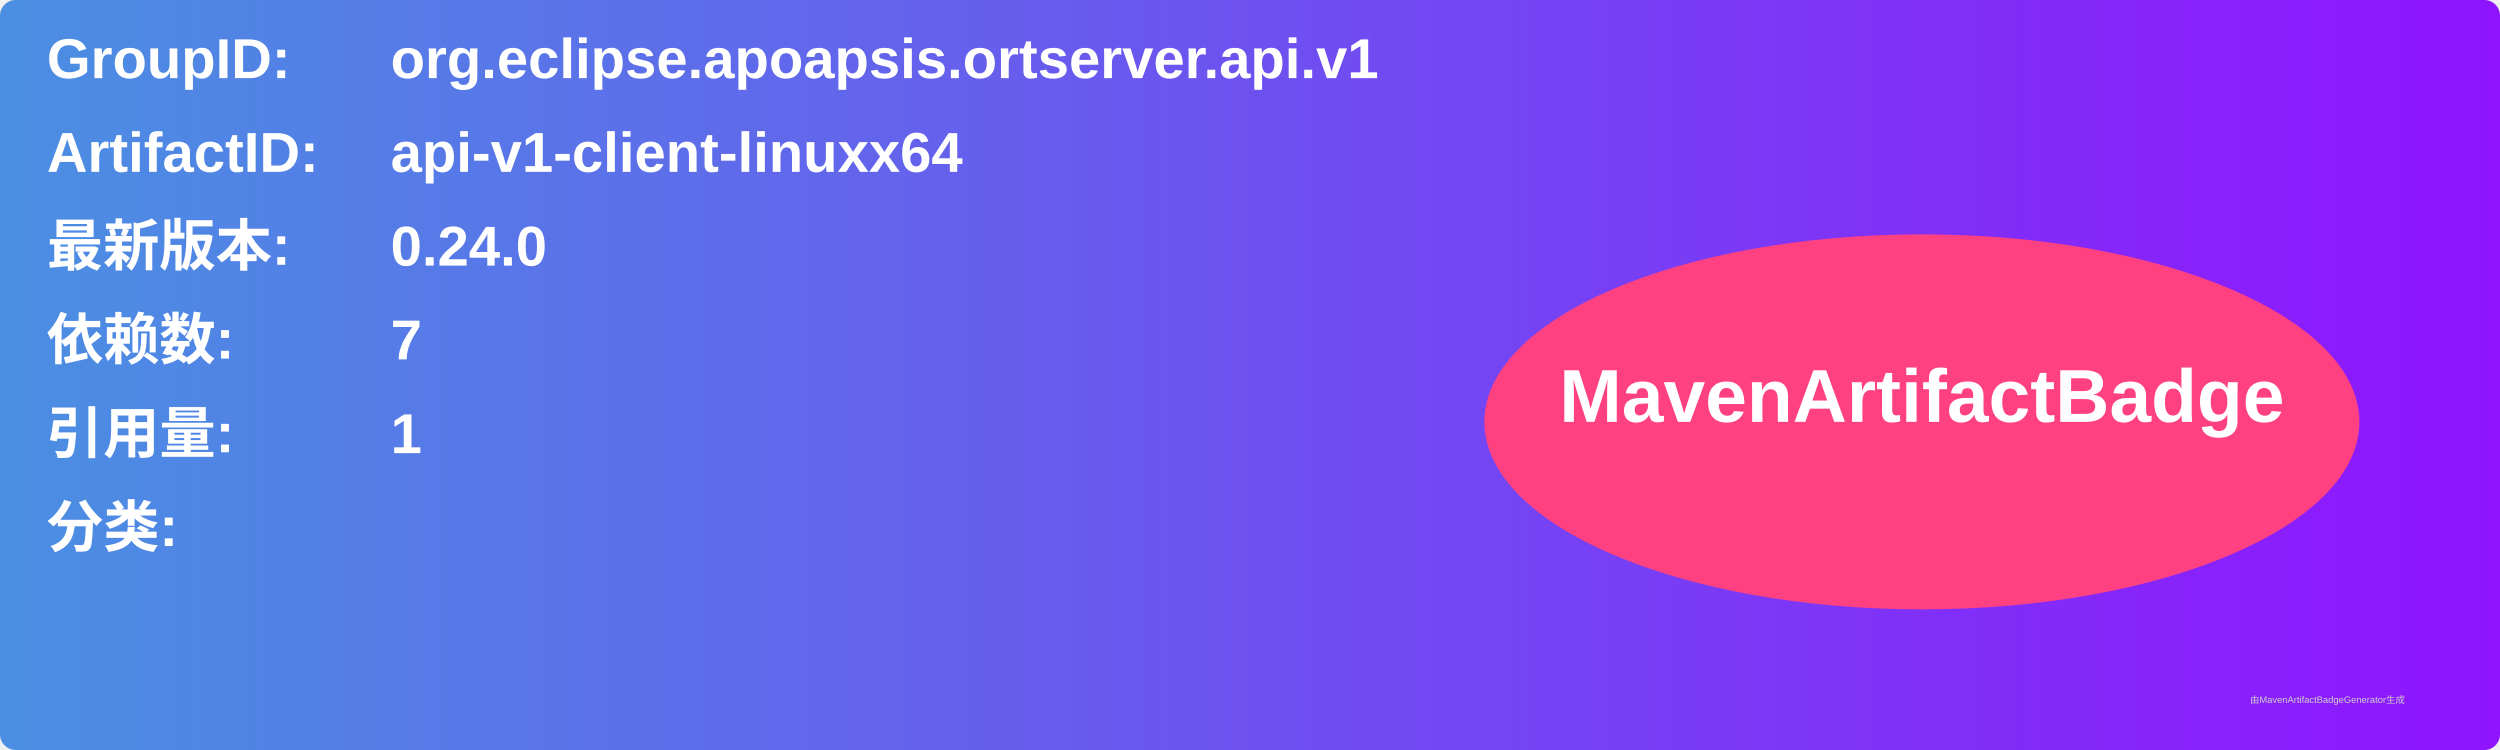
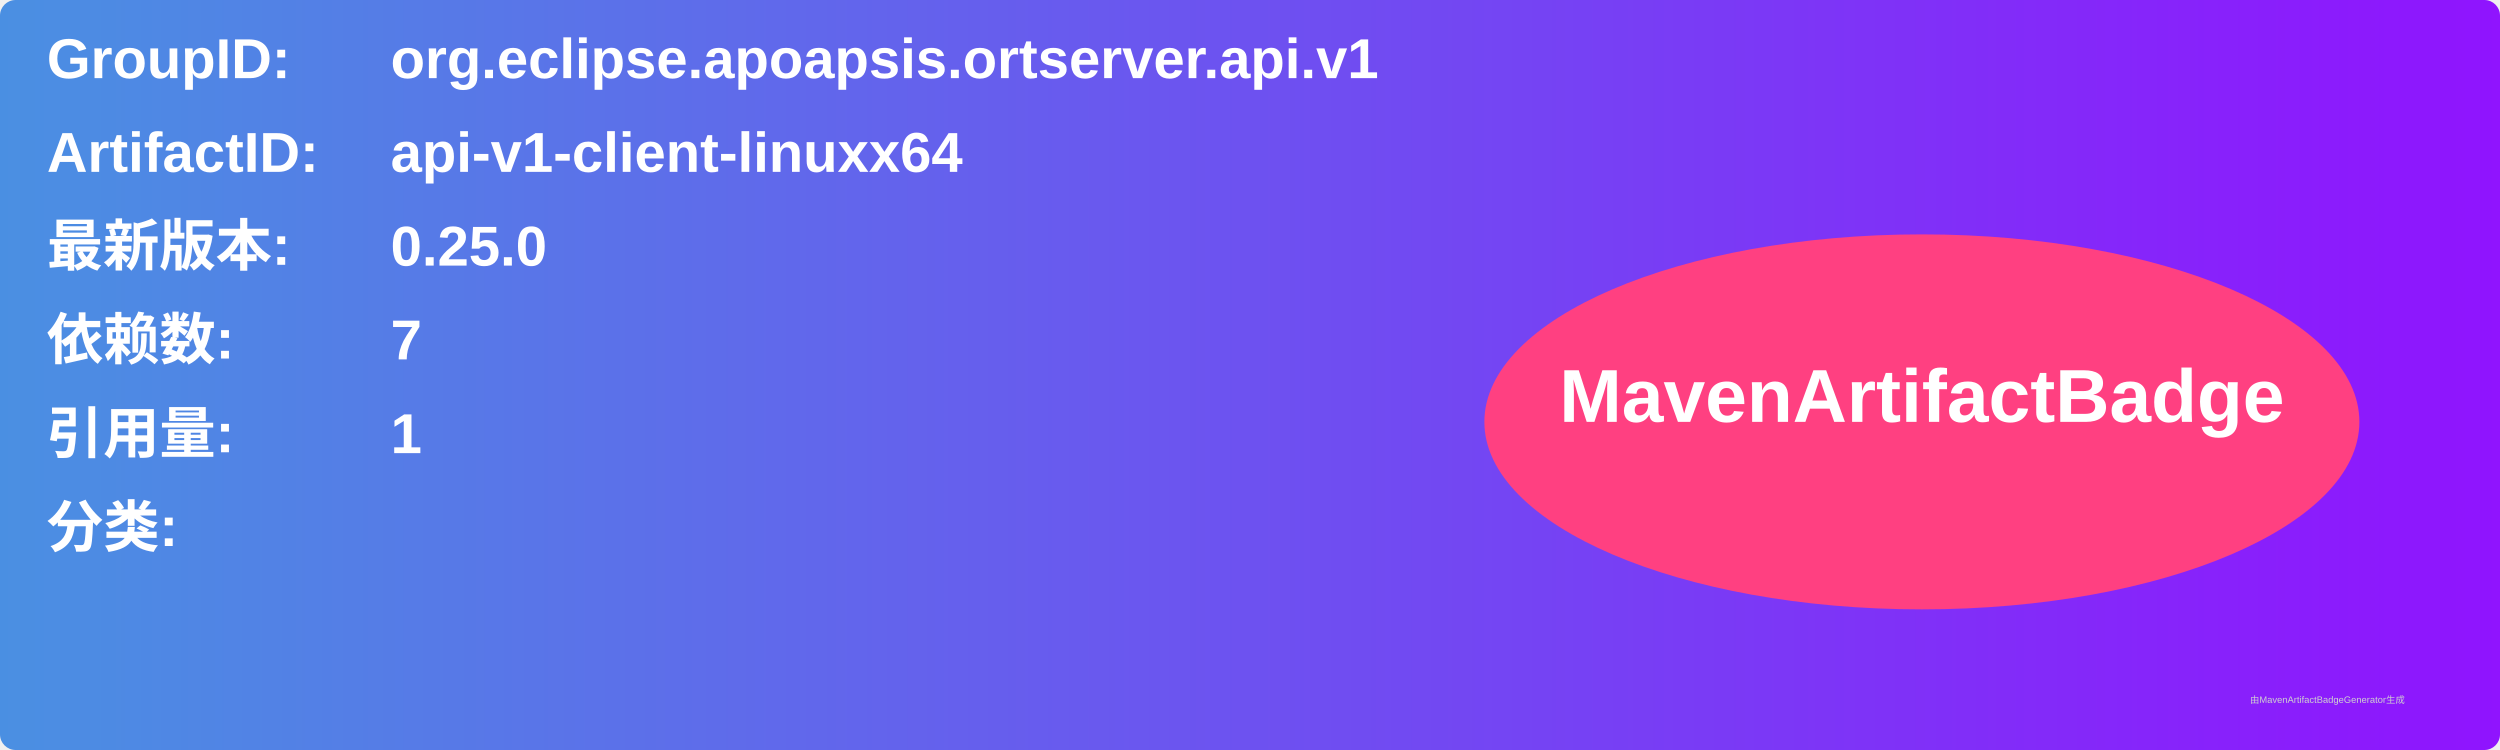
<svg xmlns="http://www.w3.org/2000/svg" width="800" height="240" viewBox="0 0 800 240">
  <linearGradient id="grad" x1="0%" y1="0%" x2="100%" y2="0%">
    <stop offset="0%" stop-color="#4a90e2" />
    <stop offset="100%" stop-color="#9013fe" />
  </linearGradient>
  <rect width="100%" height="100%" rx="5" ry="5" fill="url(#grad)" />
  <g transform="translate(15, 15)">
    <text x="0" y="10" font-family="Arial" font-size="18" fill="white" font-weight="bold" width="260">GroupID:</text>
    <text x="110" y="10" font-family="Arial" font-size="18" fill="white" font-weight="bold" width="460">org.eclipse.apoapsis.ortserver.api.v1</text>
    <text x="0" y="40" font-family="Arial" font-size="18" fill="white" font-weight="bold" width="260">ArtifactID:</text>
    <text x="110" y="40" font-family="Arial" font-size="18" fill="white" font-weight="bold" width="460">api-v1-client-linuxx64</text>
    <text x="0" y="70" font-family="Arial" font-size="18" fill="white" font-weight="bold">最新版本:</text>
    <text x="110" y="70" font-family="Arial" font-size="18" fill="white" font-weight="bold">
-       <tspan font-weight="bold">0.24.0</tspan>
+       <tspan font-weight="bold">0.25.0</tspan>
    </text>
    <text x="0" y="100" font-family="Arial" font-size="18" fill="white" font-weight="bold">依赖数: </text>
    <text x="110" y="100" font-family="Arial" font-size="18" fill="white">
      <tspan font-weight="bold">7</tspan>
    </text>
    <text x="0" y="130" font-family="Arial" font-size="18" fill="white" font-weight="bold">引用量: </text>
    <text x="110" y="130" font-family="Arial" font-size="18" fill="white">
      <tspan font-weight="bold">1</tspan>
    </text>
    <text x="0" y="160" font-family="Arial" font-size="18" fill="white" font-weight="bold">分类:</text>
    <text x="10" y="190" font-family="Arial" font-size="10" fill="white">
      <tspan font-weight="bold" />
    </text>
    <ellipse cx="600" cy="120" rx="140" ry="60" fill="#ff4081" />
    <text x="600" y="120" text-anchor="middle" font-family="Arial" font-size="24" fill="white" font-weight="bold">MavenArtifactBadge</text>
  </g>
  <text x="720" y="225" font-family="Arial" font-size="3" fill="#d0d0d0">由MavenArtifactBadgeGenerator生成</text>
</svg>
